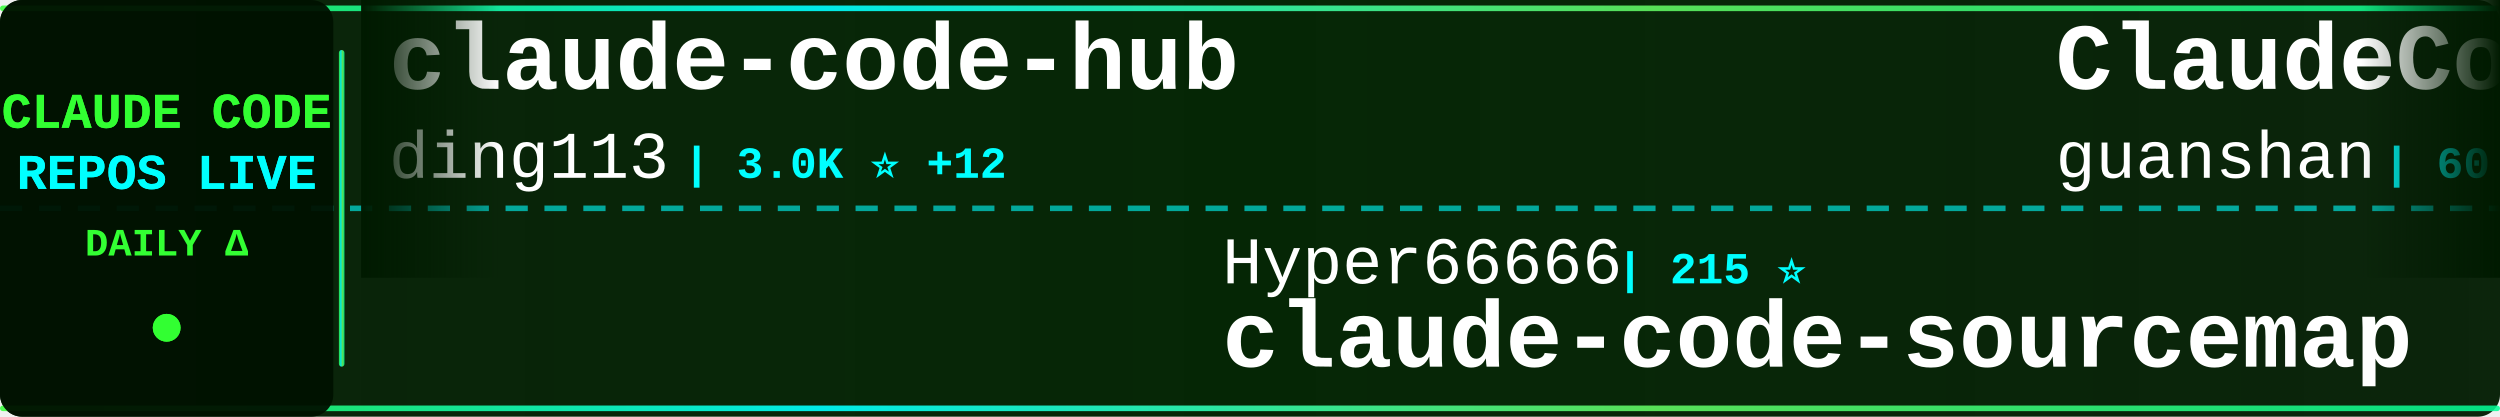
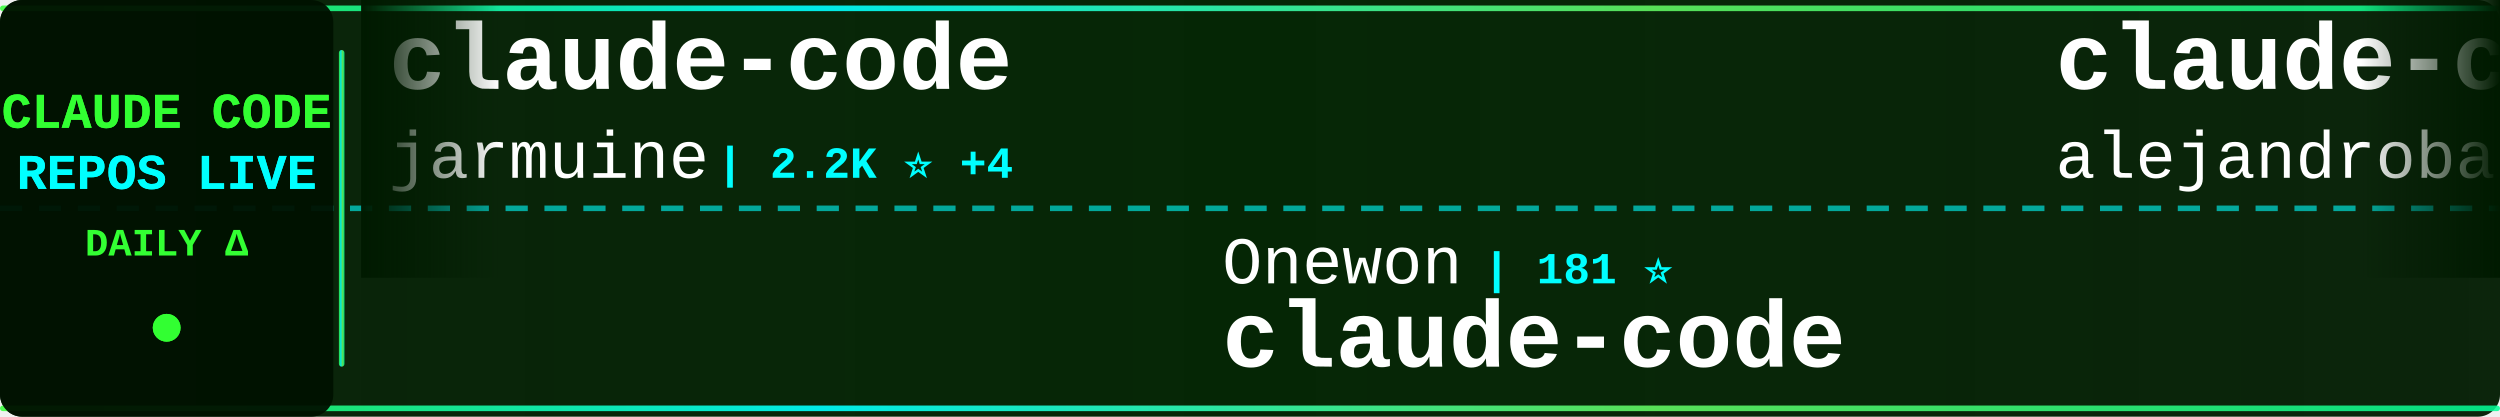
<svg xmlns="http://www.w3.org/2000/svg" width="900" height="150">
  <defs>
    <linearGradient id="tickerBg" x1="0%" y1="0%" x2="100%" y2="0%">
      <stop offset="0%" style="stop-color:#001a00;stop-opacity:0.95" />
      <stop offset="50%" style="stop-color:#002200;stop-opacity:0.98" />
      <stop offset="100%" style="stop-color:#001a00;stop-opacity:0.95" />
    </linearGradient>
    <linearGradient id="borderGrad" x1="0%" y1="0%" x2="100%" y2="0%">
      <stop offset="0%" style="stop-color:#33ff33;stop-opacity:0.85">
        <animate attributeName="stop-opacity" values="0.85;1;0.85" dur="2s" repeatCount="indefinite" />
      </stop>
      <stop offset="33%" style="stop-color:#00ffff;stop-opacity:0.9">
        <animate attributeName="stop-opacity" values="0.9;1;0.9" dur="2.2s" repeatCount="indefinite" />
      </stop>
      <stop offset="66%" style="stop-color:#66ff66;stop-opacity:0.85">
        <animate attributeName="stop-opacity" values="0.85;1;0.85" dur="1.8s" repeatCount="indefinite" />
      </stop>
      <stop offset="100%" style="stop-color:#00ff99;stop-opacity:0.85">
        <animate attributeName="stop-opacity" values="0.85;1;0.85" dur="2s" repeatCount="indefinite" />
      </stop>
    </linearGradient>
    <filter id="textGlow">
      <feGaussianBlur stdDeviation="0.1" result="coloredBlur" />
      <feMerge>
        <feMergeNode in="coloredBlur" />
        <feMergeNode in="SourceGraphic" />
      </feMerge>
    </filter>
    <filter id="metricGlow">
      <feGaussianBlur stdDeviation="0.2" result="coloredBlur" />
      <feMerge>
        <feMergeNode in="coloredBlur" />
        <feMergeNode in="SourceGraphic" />
      </feMerge>
    </filter>
    <linearGradient id="leftFade" x1="0%" y1="0%" x2="100%" y2="0%">
      <stop offset="0%" style="stop-color:#001a00;stop-opacity:1" />
      <stop offset="100%" style="stop-color:#001a00;stop-opacity:0" />
    </linearGradient>
    <linearGradient id="rightFade" x1="0%" y1="0%" x2="100%" y2="0%">
      <stop offset="0%" style="stop-color:#001a00;stop-opacity:0" />
      <stop offset="100%" style="stop-color:#001a00;stop-opacity:1" />
    </linearGradient>
  </defs>
  <rect width="900" height="150" fill="url(#tickerBg)" rx="8" />
  <rect x="0" y="2" width="900" height="2" fill="url(#borderGrad)" rx="1" />
  <rect x="0" y="146" width="900" height="2" fill="url(#borderGrad)" rx="1" />
  <line x1="0" y1="75" x2="900" y2="75" stroke="#00ffff" stroke-width="2" stroke-dasharray="8 6" opacity="0.6" />
  <rect x="0" y="0" width="120" height="150" fill="#001100" opacity="0.95" rx="8" />
  <text x="60" y="46" font-family="'Courier New', monospace" font-size="18" font-weight="bold" fill="#33ff33" text-anchor="middle" filter="url(#textGlow)">
    CLAUDE CODE
  </text>
  <text x="60" y="68" font-family="'Courier New', monospace" font-size="18" font-weight="bold" fill="#00ffff" text-anchor="middle" filter="url(#textGlow)">
    REPOS LIVE
  </text>
  <text x="60" y="92" font-family="'Courier New', monospace" font-size="14" font-weight="bold" fill="#33ff33" text-anchor="middle">
    DAILY Δ
  </text>
  <circle cx="60" cy="118" r="5" fill="#33ff33" filter="url(#metricGlow)">
    <animate attributeName="r" values="4;6;4" dur="1.5s" repeatCount="indefinite" />
    <animate attributeName="opacity" values="0.6;1;0.6" dur="1.5s" repeatCount="indefinite" />
  </circle>
  <rect x="122" y="18" width="2" height="114" fill="url(#borderGrad)" rx="1" />
  <clipPath id="tickerClip">
    <rect x="130" y="0" width="770" height="150" />
  </clipPath>
  <g clip-path="url(#tickerClip)">
    <g id="tickerItems">
      <animateTransform attributeName="transform" attributeType="XML" type="translate" from="0 0" to="-3000 0" dur="54s" repeatCount="indefinite" />
      <g transform="translate(0, 0)">
-         <text x="140" y="32" font-family="'Courier New', monospace" font-size="34" font-weight="bold" fill="#ffffff">claude-code-hub</text>
-         <text x="140" y="64" font-family="'Courier New', monospace" font-size="24" font-weight="normal" fill="#ffffff" opacity="1.0">ding113</text>
-         <text x="246" y="64" font-family="'Courier New', monospace" font-size="16" font-weight="bold" fill="#00ffff"> | 3.0K ⭐ +12</text>
+         <text x="140" y="32" font-family="'Courier New', monospace" font-size="34" font-weight="bold" fill="#ffffff">claude-code</text>
+         <text x="140" y="64" font-family="'Courier New', monospace" font-size="24" font-weight="normal" fill="#ffffff" opacity="1.0">jarmuine</text>
+         <text x="258" y="64" font-family="'Courier New', monospace" font-size="16" font-weight="bold" fill="#00ffff"> | 2.2K ⭐ +4</text>
      </g>
      <g transform="translate(300, 0)">
-         <text x="140" y="102" font-family="'Courier New', monospace" font-size="24" font-weight="normal" fill="#ffffff" opacity="1.0">Hyper66666</text>
-         <text x="282" y="102" font-family="'Courier New', monospace" font-size="16" font-weight="bold" fill="#00ffff"> | 215 ⭐</text>
-         <text x="140" y="132" font-family="'Courier New', monospace" font-size="34" font-weight="bold" fill="#ffffff">claude-code-sourcemap</text>
+         <text x="140" y="102" font-family="'Courier New', monospace" font-size="24" font-weight="normal" fill="#ffffff" opacity="1.0">Onewon</text>
+         <text x="234" y="102" font-family="'Courier New', monospace" font-size="16" font-weight="bold" fill="#00ffff"> | 181 ⭐</text>
+         <text x="140" y="132" font-family="'Courier New', monospace" font-size="34" font-weight="bold" fill="#ffffff">claude-code</text>
      </g>
      <g transform="translate(600, 0)">
-         <text x="140" y="32" font-family="'Courier New', monospace" font-size="34" font-weight="bold" fill="#ffffff">ClaudeCode</text>
-         <text x="140" y="64" font-family="'Courier New', monospace" font-size="24" font-weight="normal" fill="#ffffff" opacity="1.0">guanshan</text>
-         <text x="258" y="64" font-family="'Courier New', monospace" font-size="16" font-weight="bold" fill="#00ffff"> | 60 ⭐</text>
+         <text x="140" y="32" font-family="'Courier New', monospace" font-size="34" font-weight="bold" fill="#ffffff">claude-code-from-source</text>
+         <text x="140" y="64" font-family="'Courier New', monospace" font-size="24" font-weight="normal" fill="#ffffff" opacity="1.0">alejandrobalderas</text>
+         <text x="366" y="64" font-family="'Courier New', monospace" font-size="16" font-weight="bold" fill="#00ffff"> | 2.2K ⭐ +1</text>
      </g>
      <g transform="translate(900, 0)">
+         <text x="140" y="102" font-family="'Courier New', monospace" font-size="24" font-weight="normal" fill="#ffffff" opacity="1.0">tanbiralam</text>
+         <text x="282" y="102" font-family="'Courier New', monospace" font-size="16" font-weight="bold" fill="#00ffff"> | 1.8K ⭐ +4</text>
+         <text x="140" y="132" font-family="'Courier New', monospace" font-size="34" font-weight="bold" fill="#ffffff">claude-code</text>
+       </g>
+       <g transform="translate(1200, 0)">
+         <text x="140" y="32" font-family="'Courier New', monospace" font-size="34" font-weight="bold" fill="#ffffff">collection-claude-code-s...</text>
+         <text x="140" y="64" font-family="'Courier New', monospace" font-size="24" font-weight="normal" fill="#ffffff" opacity="1.0">chauncygu</text>
+         <text x="270" y="64" font-family="'Courier New', monospace" font-size="16" font-weight="bold" fill="#00ffff"> | 2.6K ⭐ +2</text>
+       </g>
+       <g transform="translate(1500, 0)">
+         <text x="140" y="102" font-family="'Courier New', monospace" font-size="24" font-weight="normal" fill="#ffffff" opacity="1.0">disler</text>
+         <text x="234" y="102" font-family="'Courier New', monospace" font-size="16" font-weight="bold" fill="#00ffff"> | 3.7K ⭐ +2</text>
+         <text x="140" y="132" font-family="'Courier New', monospace" font-size="34" font-weight="bold" fill="#ffffff">claude-code-hooks-master...</text>
+       </g>
+       <g transform="translate(1800, 0)">
+         <text x="140" y="32" font-family="'Courier New', monospace" font-size="34" font-weight="bold" fill="#ffffff">claude-code-local</text>
+         <text x="140" y="64" font-family="'Courier New', monospace" font-size="24" font-weight="normal" fill="#ffffff" opacity="1.0">nicedreamzapp</text>
+         <text x="318" y="64" font-family="'Courier New', monospace" font-size="16" font-weight="bold" fill="#00ffff"> | 2.7K ⭐</text>
+       </g>
+       <g transform="translate(2100, 0)">
+         <text x="140" y="102" font-family="'Courier New', monospace" font-size="24" font-weight="normal" fill="#ffffff" opacity="1.0">777genius</text>
+         <text x="270" y="102" font-family="'Courier New', monospace" font-size="16" font-weight="bold" fill="#00ffff"> | 914 ⭐</text>
+         <text x="140" y="132" font-family="'Courier New', monospace" font-size="34" font-weight="bold" fill="#ffffff">claude-code-source-code</text>
+       </g>
+       <g transform="translate(2400, 0)">
+         <text x="140" y="32" font-family="'Courier New', monospace" font-size="34" font-weight="bold" fill="#ffffff">claude-code-infrastructu...</text>
+         <text x="140" y="64" font-family="'Courier New', monospace" font-size="24" font-weight="normal" fill="#ffffff" opacity="1.0">diet103</text>
+         <text x="246" y="64" font-family="'Courier New', monospace" font-size="16" font-weight="bold" fill="#00ffff"> | 9.7K ⭐ +4</text>
+       </g>
+       <g transform="translate(2700, 0)">
        <text x="140" y="102" font-family="'Courier New', monospace" font-size="24" font-weight="normal" fill="#ffffff" opacity="1.0">VineeTagarwaL-code</text>
        <text x="378" y="102" font-family="'Courier New', monospace" font-size="16" font-weight="bold" fill="#00ffff"> | 276 ⭐</text>
        <text x="140" y="132" font-family="'Courier New', monospace" font-size="34" font-weight="bold" fill="#ffffff">claude-code</text>
      </g>
-       <g transform="translate(1200, 0)">
-         <text x="140" y="32" font-family="'Courier New', monospace" font-size="34" font-weight="bold" fill="#ffffff">oh-my-claudecode</text>
-         <text x="140" y="64" font-family="'Courier New', monospace" font-size="24" font-weight="normal" fill="#ffffff" opacity="1.0">Yeachan-Heo</text>
-         <text x="294" y="64" font-family="'Courier New', monospace" font-size="16" font-weight="bold" fill="#00ffff"> | 36.0K ⭐ +75</text>
-       </g>
-       <g transform="translate(1500, 0)">
-         <text x="140" y="102" font-family="'Courier New', monospace" font-size="24" font-weight="normal" fill="#ffffff" opacity="1.0">FlorianBruniaux</text>
-         <text x="342" y="102" font-family="'Courier New', monospace" font-size="16" font-weight="bold" fill="#00ffff"> | 4.8K ⭐ +37</text>
-         <text x="140" y="132" font-family="'Courier New', monospace" font-size="34" font-weight="bold" fill="#ffffff">claude-code-ultimate-gui...</text>
-       </g>
-       <g transform="translate(1800, 0)">
-         <text x="140" y="32" font-family="'Courier New', monospace" font-size="34" font-weight="bold" fill="#ffffff">ECC</text>
-         <text x="140" y="64" font-family="'Courier New', monospace" font-size="24" font-weight="normal" fill="#ffffff" opacity="1.0">affaan-m</text>
-         <text x="258" y="64" font-family="'Courier New', monospace" font-size="16" font-weight="bold" fill="#00ffff"> | 210.7K ⭐ +998</text>
-       </g>
-       <g transform="translate(2100, 0)">
-         <text x="140" y="102" font-family="'Courier New', monospace" font-size="24" font-weight="normal" fill="#ffffff" opacity="1.0">shanraisshan</text>
-         <text x="306" y="102" font-family="'Courier New', monospace" font-size="16" font-weight="bold" fill="#00ffff"> | 56.9K ⭐ +142</text>
-         <text x="140" y="132" font-family="'Courier New', monospace" font-size="34" font-weight="bold" fill="#ffffff">claude-code-best-practic...</text>
-       </g>
-       <g transform="translate(2400, 0)">
-         <text x="140" y="32" font-family="'Courier New', monospace" font-size="34" font-weight="bold" fill="#ffffff">claude-code-security-rev...</text>
-         <text x="140" y="64" font-family="'Courier New', monospace" font-size="24" font-weight="normal" fill="#ffffff" opacity="1.0">anthropics</text>
-         <text x="282" y="64" font-family="'Courier New', monospace" font-size="16" font-weight="bold" fill="#00ffff"> | 5.1K ⭐ +76</text>
-       </g>
-       <g transform="translate(2700, 0)">
-         <text x="140" y="102" font-family="'Courier New', monospace" font-size="24" font-weight="normal" fill="#ffffff" opacity="1.0">Maciek-roboblog</text>
-         <text x="342" y="102" font-family="'Courier New', monospace" font-size="16" font-weight="bold" fill="#00ffff"> | 8.2K ⭐ +9</text>
-         <text x="140" y="132" font-family="'Courier New', monospace" font-size="34" font-weight="bold" fill="#ffffff">Claude-Code-Usage-Monito...</text>
-       </g>
      <g transform="translate(3000, 0)">
-         <text x="140" y="32" font-family="'Courier New', monospace" font-size="34" font-weight="bold" fill="#ffffff">claude-code-hub</text>
-         <text x="140" y="64" font-family="'Courier New', monospace" font-size="24" font-weight="normal" fill="#ffffff" opacity="1.0">ding113</text>
-         <text x="246" y="64" font-family="'Courier New', monospace" font-size="16" font-weight="bold" fill="#00ffff"> | 3.0K ⭐ +12</text>
+         <text x="140" y="32" font-family="'Courier New', monospace" font-size="34" font-weight="bold" fill="#ffffff">claude-code</text>
+         <text x="140" y="64" font-family="'Courier New', monospace" font-size="24" font-weight="normal" fill="#ffffff" opacity="1.0">jarmuine</text>
+         <text x="258" y="64" font-family="'Courier New', monospace" font-size="16" font-weight="bold" fill="#00ffff"> | 2.2K ⭐ +4</text>
      </g>
      <g transform="translate(3300, 0)">
-         <text x="140" y="102" font-family="'Courier New', monospace" font-size="24" font-weight="normal" fill="#ffffff" opacity="1.0">Hyper66666</text>
-         <text x="282" y="102" font-family="'Courier New', monospace" font-size="16" font-weight="bold" fill="#00ffff"> | 215 ⭐</text>
-         <text x="140" y="132" font-family="'Courier New', monospace" font-size="34" font-weight="bold" fill="#ffffff">claude-code-sourcemap</text>
+         <text x="140" y="102" font-family="'Courier New', monospace" font-size="24" font-weight="normal" fill="#ffffff" opacity="1.0">Onewon</text>
+         <text x="234" y="102" font-family="'Courier New', monospace" font-size="16" font-weight="bold" fill="#00ffff"> | 181 ⭐</text>
+         <text x="140" y="132" font-family="'Courier New', monospace" font-size="34" font-weight="bold" fill="#ffffff">claude-code</text>
      </g>
      <g transform="translate(3600, 0)">
-         <text x="140" y="32" font-family="'Courier New', monospace" font-size="34" font-weight="bold" fill="#ffffff">ClaudeCode</text>
-         <text x="140" y="64" font-family="'Courier New', monospace" font-size="24" font-weight="normal" fill="#ffffff" opacity="1.0">guanshan</text>
-         <text x="258" y="64" font-family="'Courier New', monospace" font-size="16" font-weight="bold" fill="#00ffff"> | 60 ⭐</text>
+         <text x="140" y="32" font-family="'Courier New', monospace" font-size="34" font-weight="bold" fill="#ffffff">claude-code-from-source</text>
+         <text x="140" y="64" font-family="'Courier New', monospace" font-size="24" font-weight="normal" fill="#ffffff" opacity="1.0">alejandrobalderas</text>
+         <text x="366" y="64" font-family="'Courier New', monospace" font-size="16" font-weight="bold" fill="#00ffff"> | 2.2K ⭐ +1</text>
      </g>
      <g transform="translate(3900, 0)">
-         <text x="140" y="102" font-family="'Courier New', monospace" font-size="24" font-weight="normal" fill="#ffffff" opacity="1.0">VineeTagarwaL-code</text>
-         <text x="378" y="102" font-family="'Courier New', monospace" font-size="16" font-weight="bold" fill="#00ffff"> | 276 ⭐</text>
+         <text x="140" y="102" font-family="'Courier New', monospace" font-size="24" font-weight="normal" fill="#ffffff" opacity="1.0">tanbiralam</text>
+         <text x="282" y="102" font-family="'Courier New', monospace" font-size="16" font-weight="bold" fill="#00ffff"> | 1.8K ⭐ +4</text>
        <text x="140" y="132" font-family="'Courier New', monospace" font-size="34" font-weight="bold" fill="#ffffff">claude-code</text>
      </g>
    </g>
  </g>
  <rect x="130" y="0" width="50" height="100" fill="url(#leftFade)" />
  <rect x="850" y="0" width="50" height="100" fill="url(#rightFade)" />
</svg>
